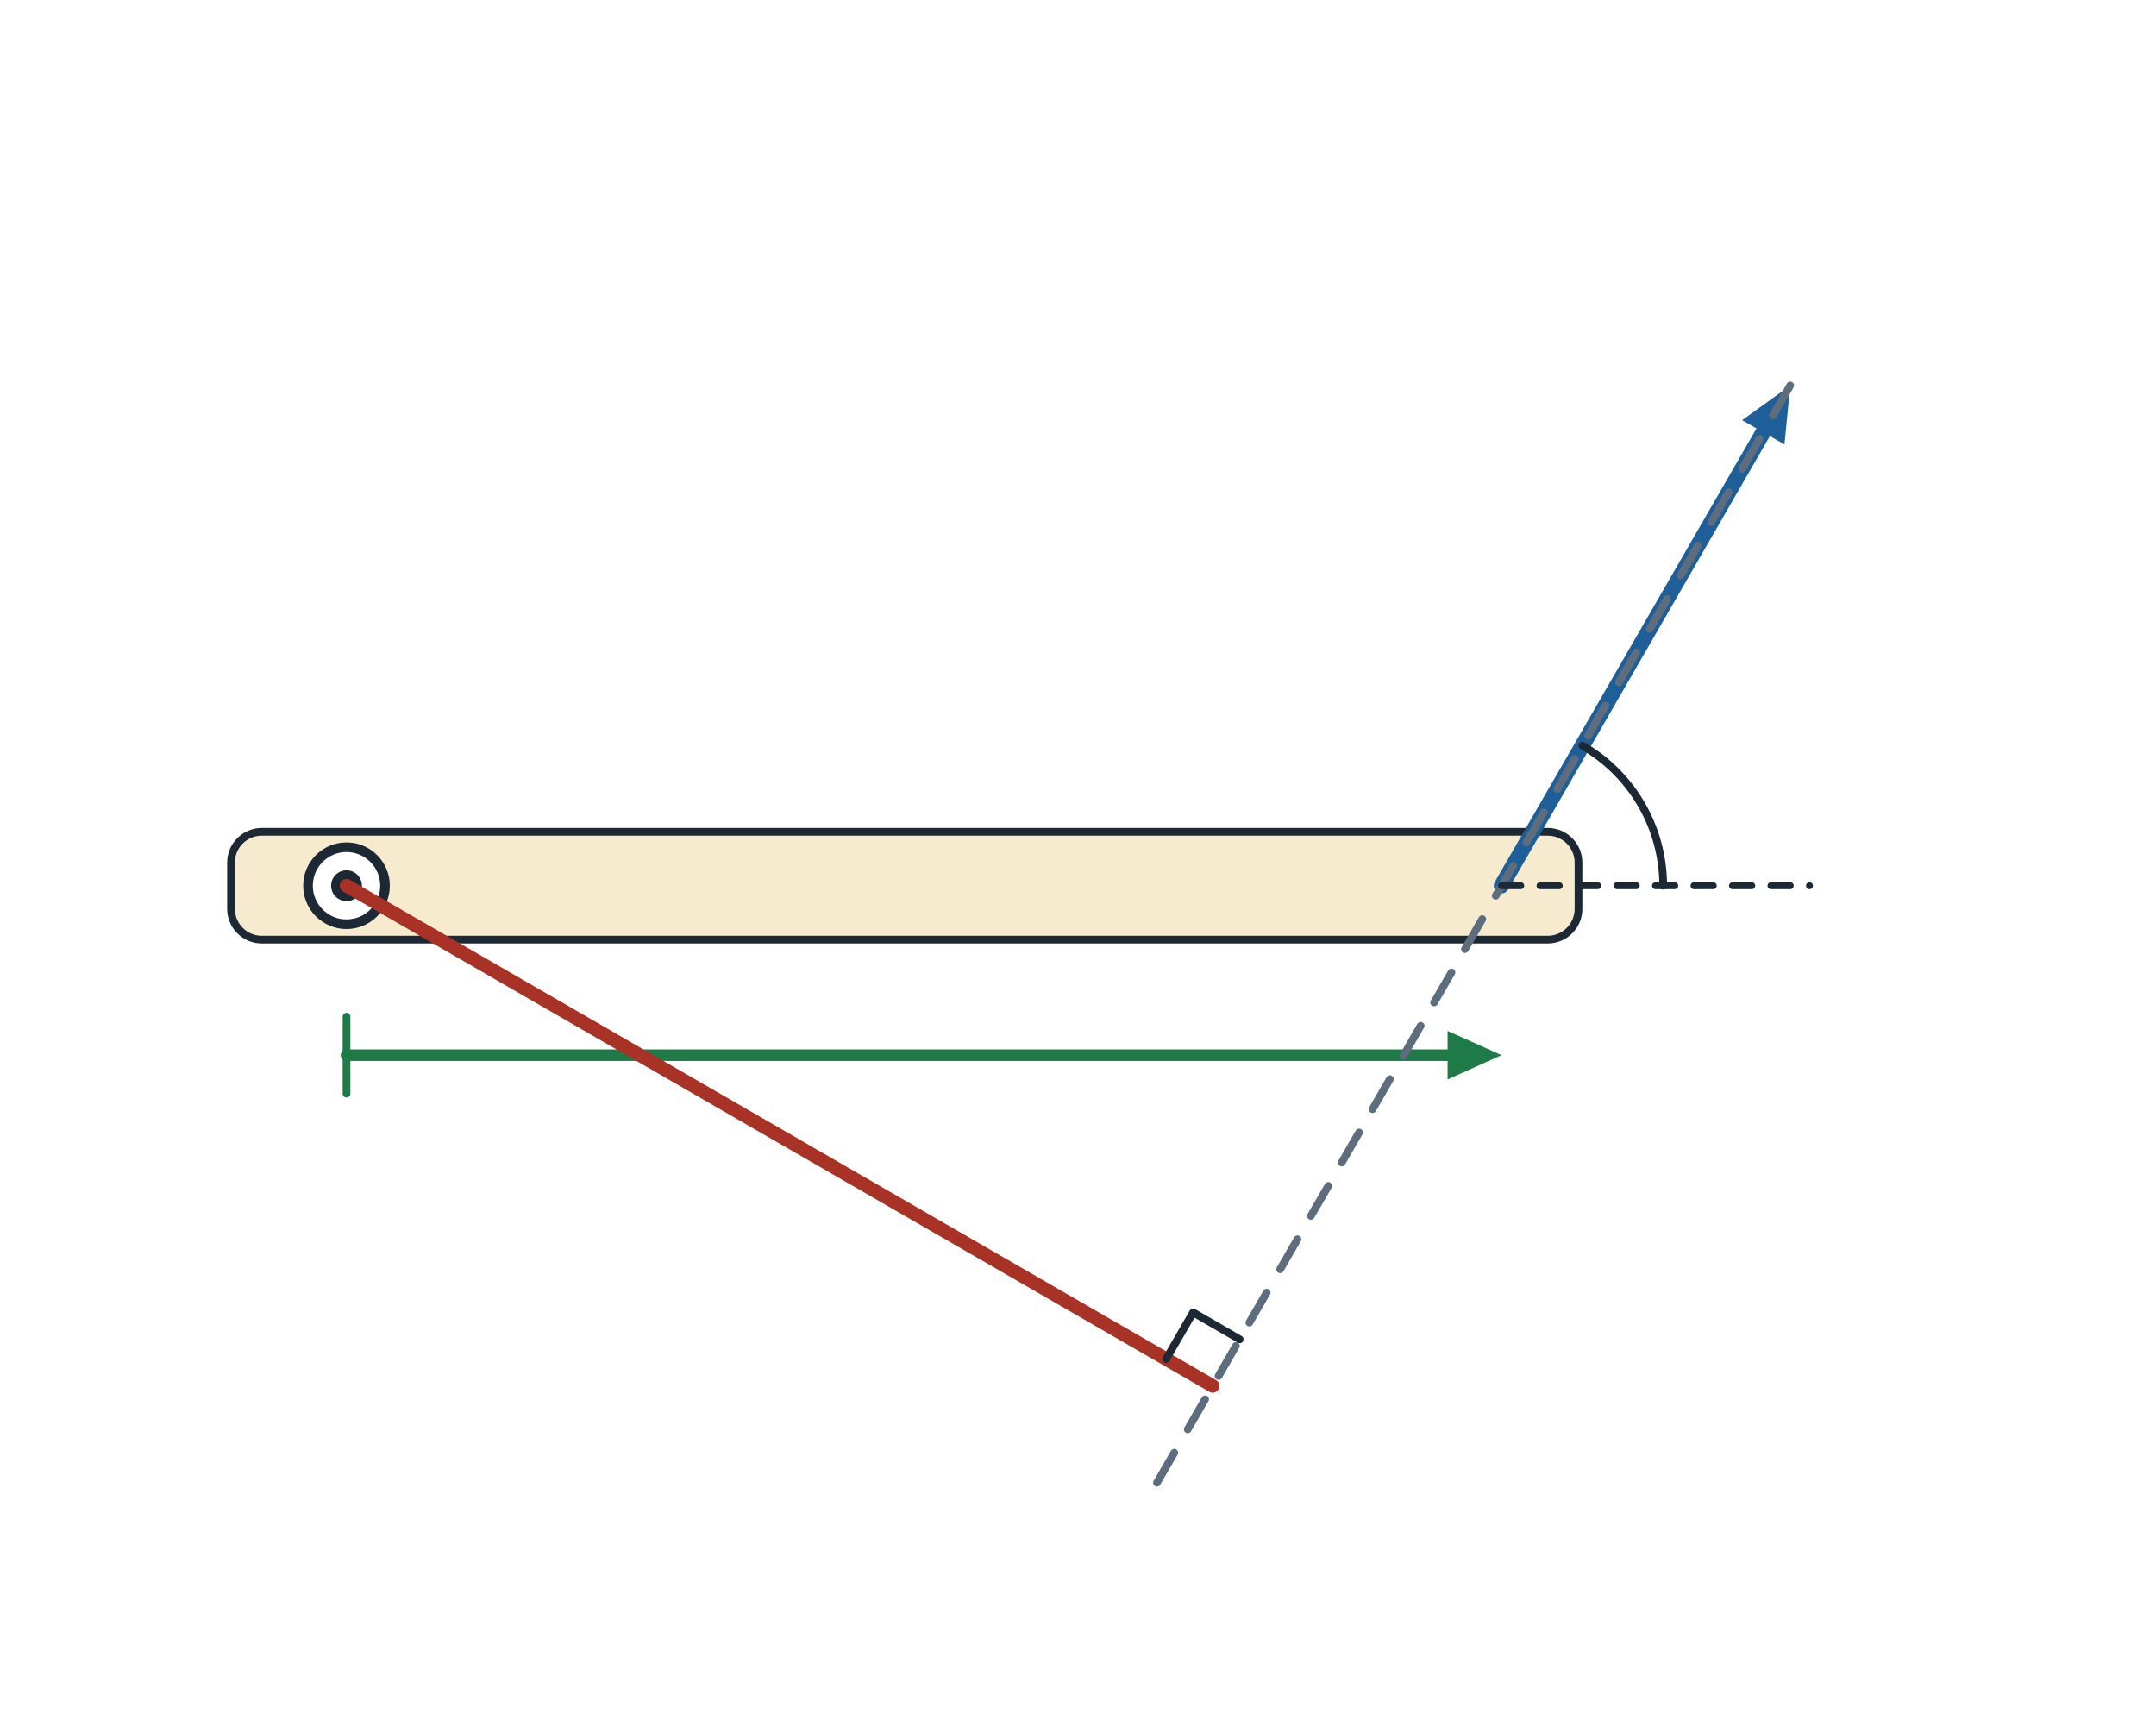
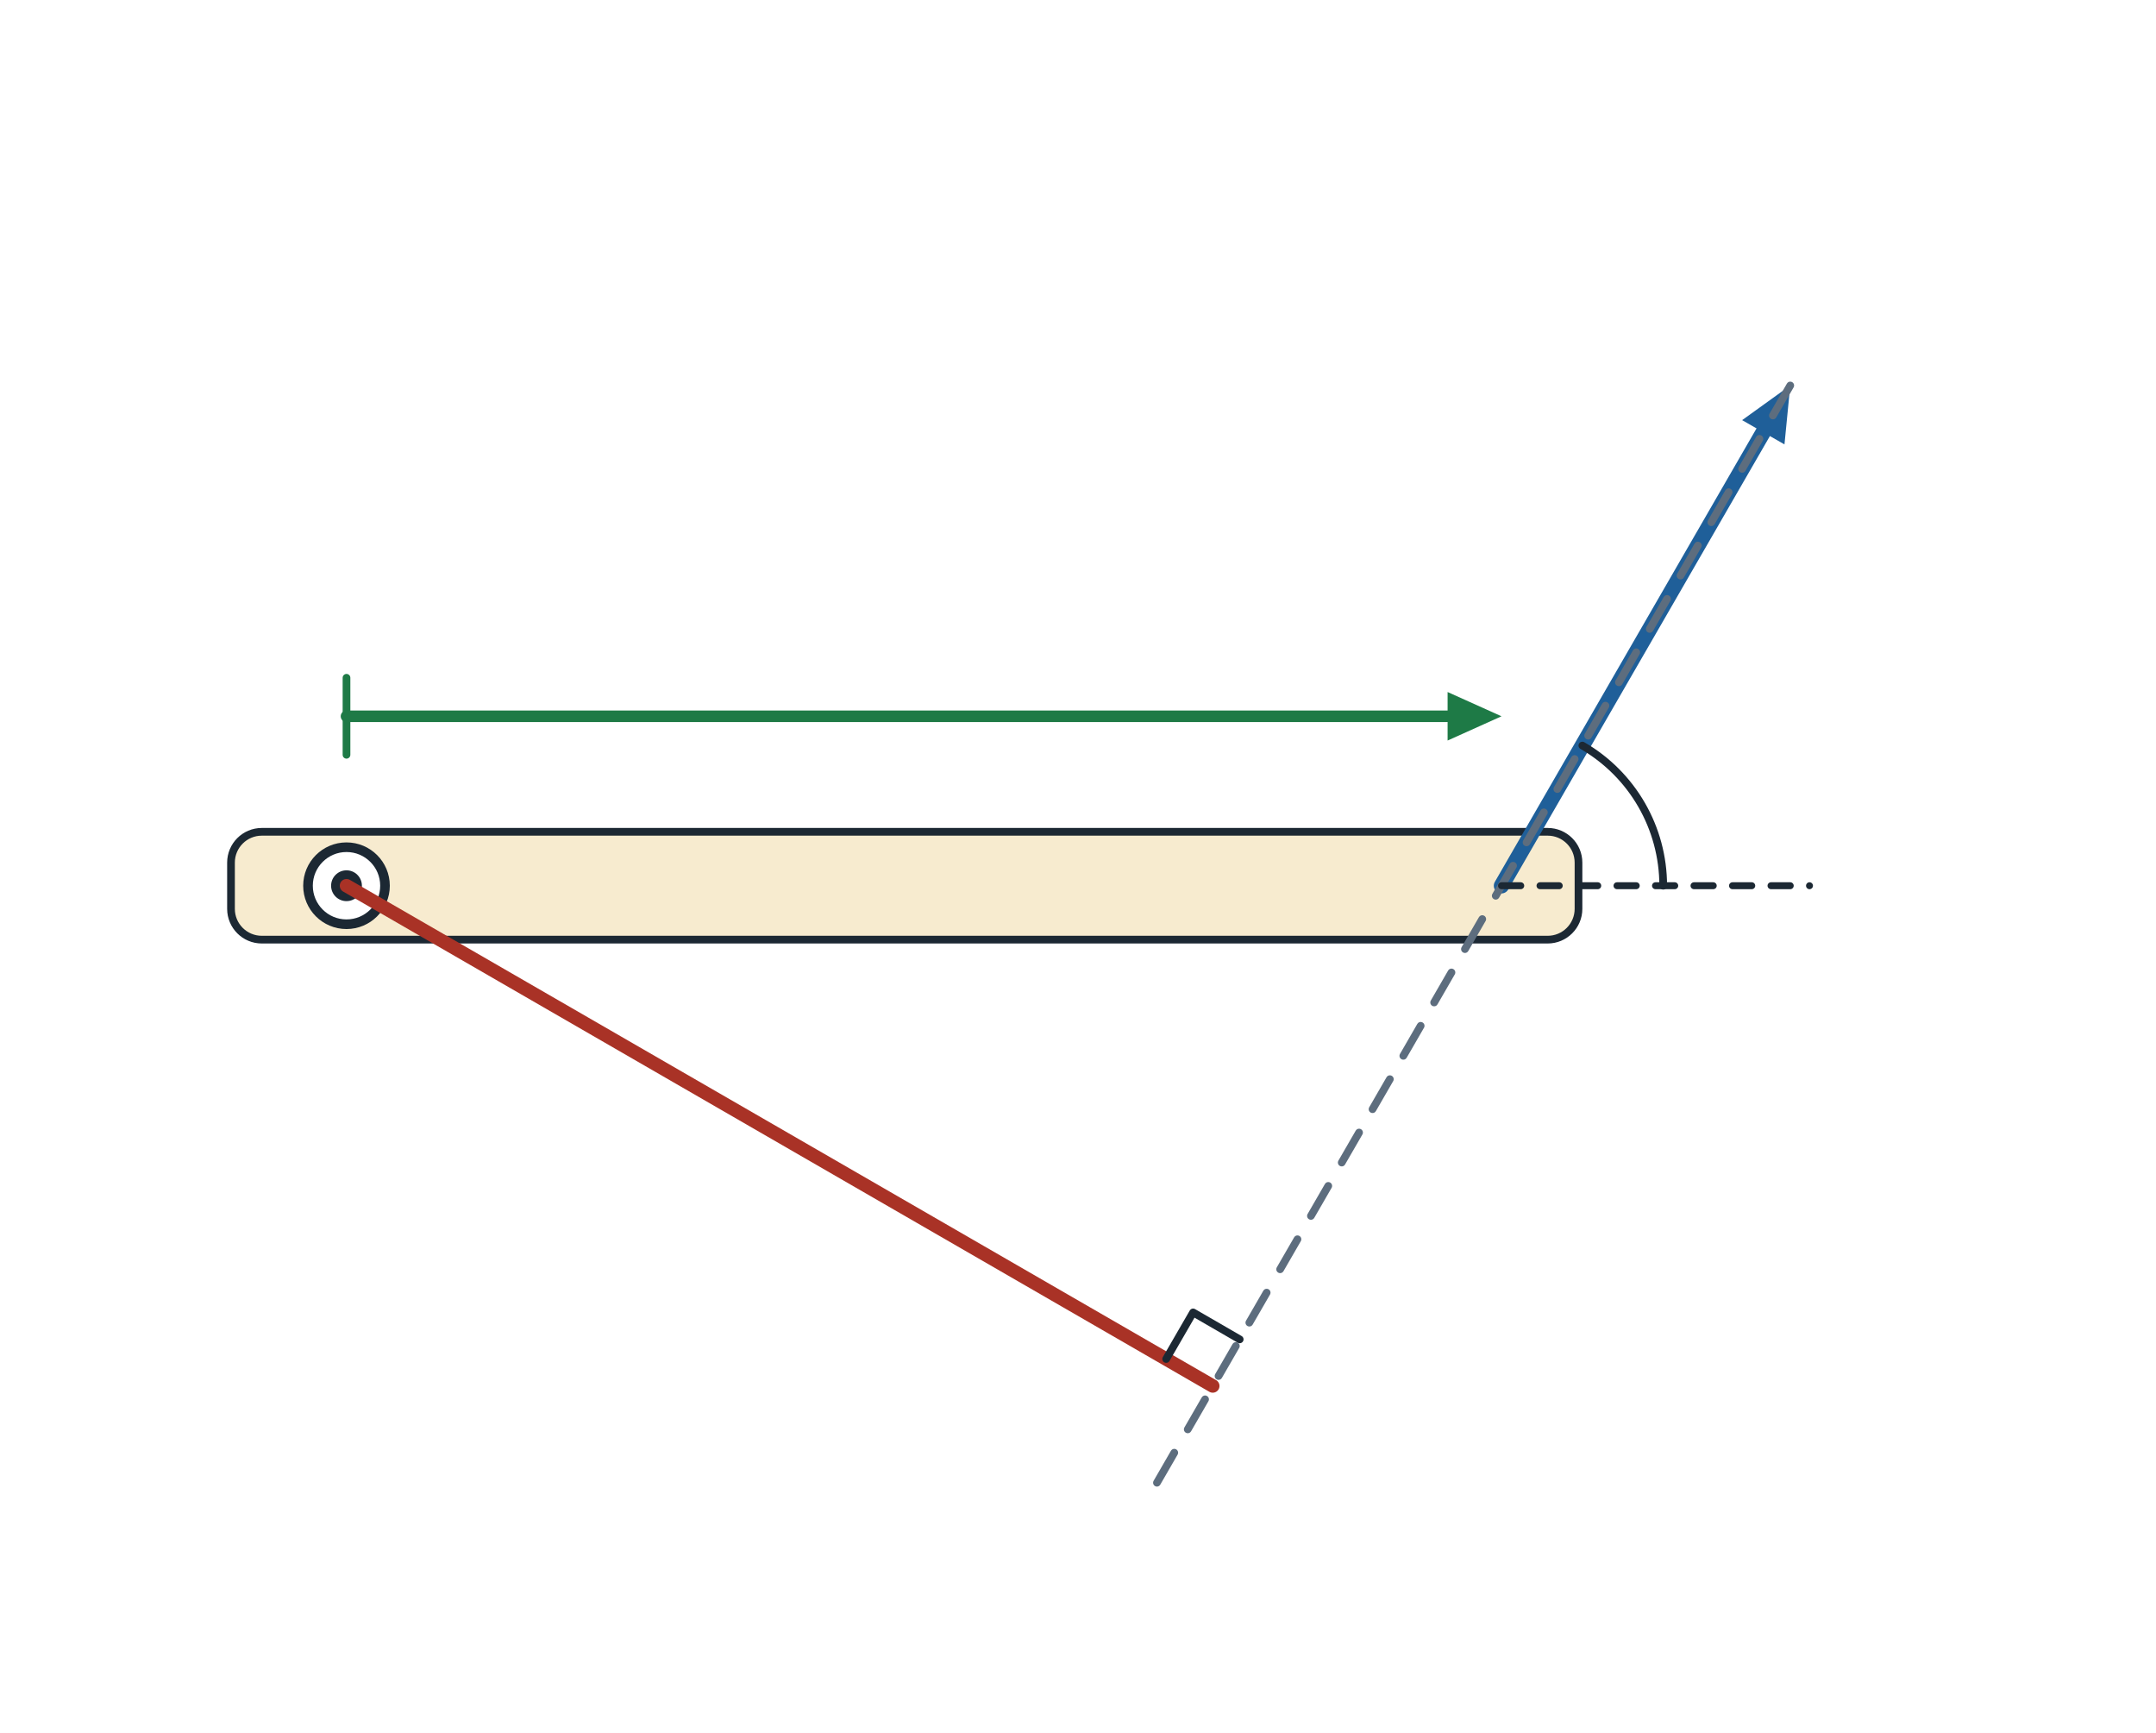
<svg xmlns="http://www.w3.org/2000/svg" viewBox="0 0 560 450" width="560" height="450" role="img">
  <rect x="0" y="0" width="560" height="450" fill="#ffffff" />
  <rect x="60" y="216" width="350" height="28" rx="8" fill="#f7ebcf" stroke="#1c2833" stroke-width="2" />
  <circle cx="90.0" cy="230.0" r="10.0" fill="#ffffff" stroke="#1c2833" stroke-width="2.5" />
  <circle cx="90.0" cy="230.0" r="4" fill="#1c2833" />
-   <line x1="90.0" y1="274.0" x2="376.0" y2="274.0" stroke="#1e7a46" stroke-width="3" stroke-linecap="round" />
-   <polygon points="390.0,274.0 376.0,280.3 376.0,267.7" fill="#1e7a46" />
-   <line x1="90.0" y1="264.0" x2="90.0" y2="284.0" stroke="#1e7a46" stroke-width="2" stroke-linecap="round" />
+   <line x1="90.0" y1="186.0" x2="376.0" y2="186.0" stroke="#1e7a46" stroke-width="3" stroke-linecap="round" />
+   <polygon points="390.0,186.0 376.0,192.3 376.0,179.7" fill="#1e7a46" />
+   <line x1="90.0" y1="176.0" x2="90.0" y2="196.0" stroke="#1e7a46" stroke-width="2" stroke-linecap="round" />
  <line x1="390.0" y1="230.0" x2="458.0" y2="112.2" stroke="#1f5f99" stroke-width="4" stroke-linecap="round" />
  <polygon points="465.0,100.1 463.5,115.4 452.5,109.1" fill="#1f5f99" />
  <line x1="465.0" y1="100.1" x2="300.0" y2="385.9" stroke="#5d6d7e" stroke-width="2" stroke-dasharray="9 7" stroke-linecap="round" />
  <line x1="90.0" y1="230.0" x2="315.0" y2="359.9" stroke="#a93226" stroke-width="3.5" stroke-linecap="round" />
  <path d="M302.9,352.9 L309.9,340.8 L322.0,347.8" fill="none" stroke="#1c2833" stroke-width="2" stroke-linejoin="round" stroke-linecap="round" />
  <line x1="390.0" y1="230.0" x2="470.0" y2="230.0" stroke="#1c2833" stroke-width="1.8" stroke-dasharray="5 5" stroke-linecap="round" />
  <path d="M432.0,230.0 A42.0,42.0 0 0 0 411.0,193.6" fill="none" stroke="#1c2833" stroke-width="2" stroke-linejoin="round" stroke-linecap="round" />
</svg>
